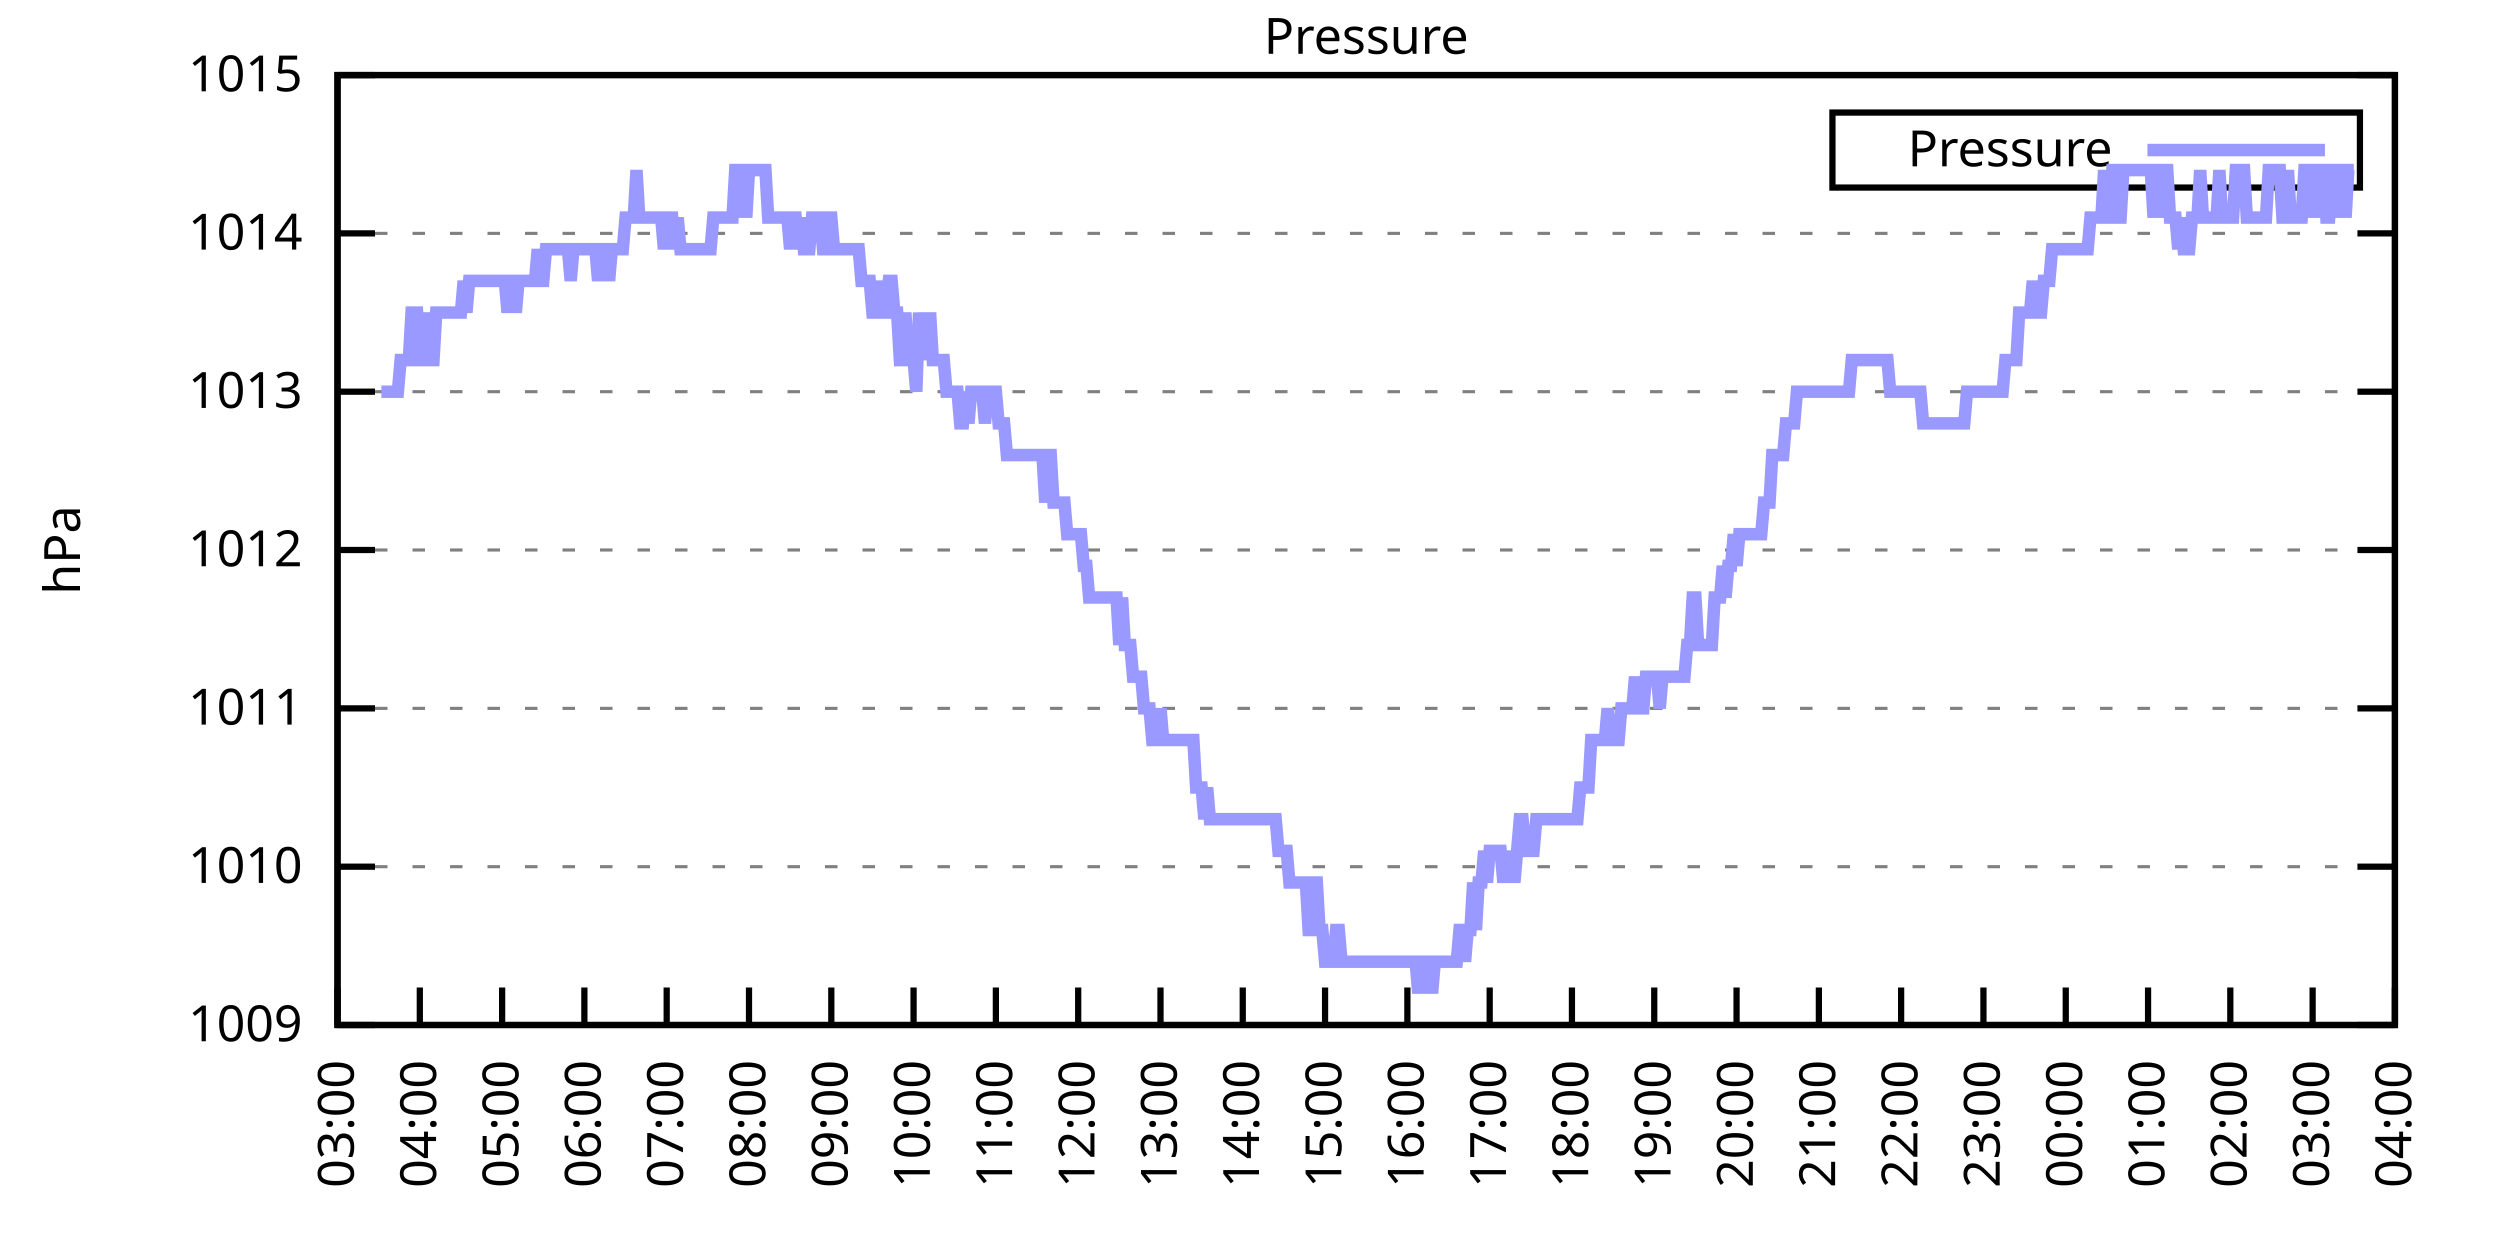
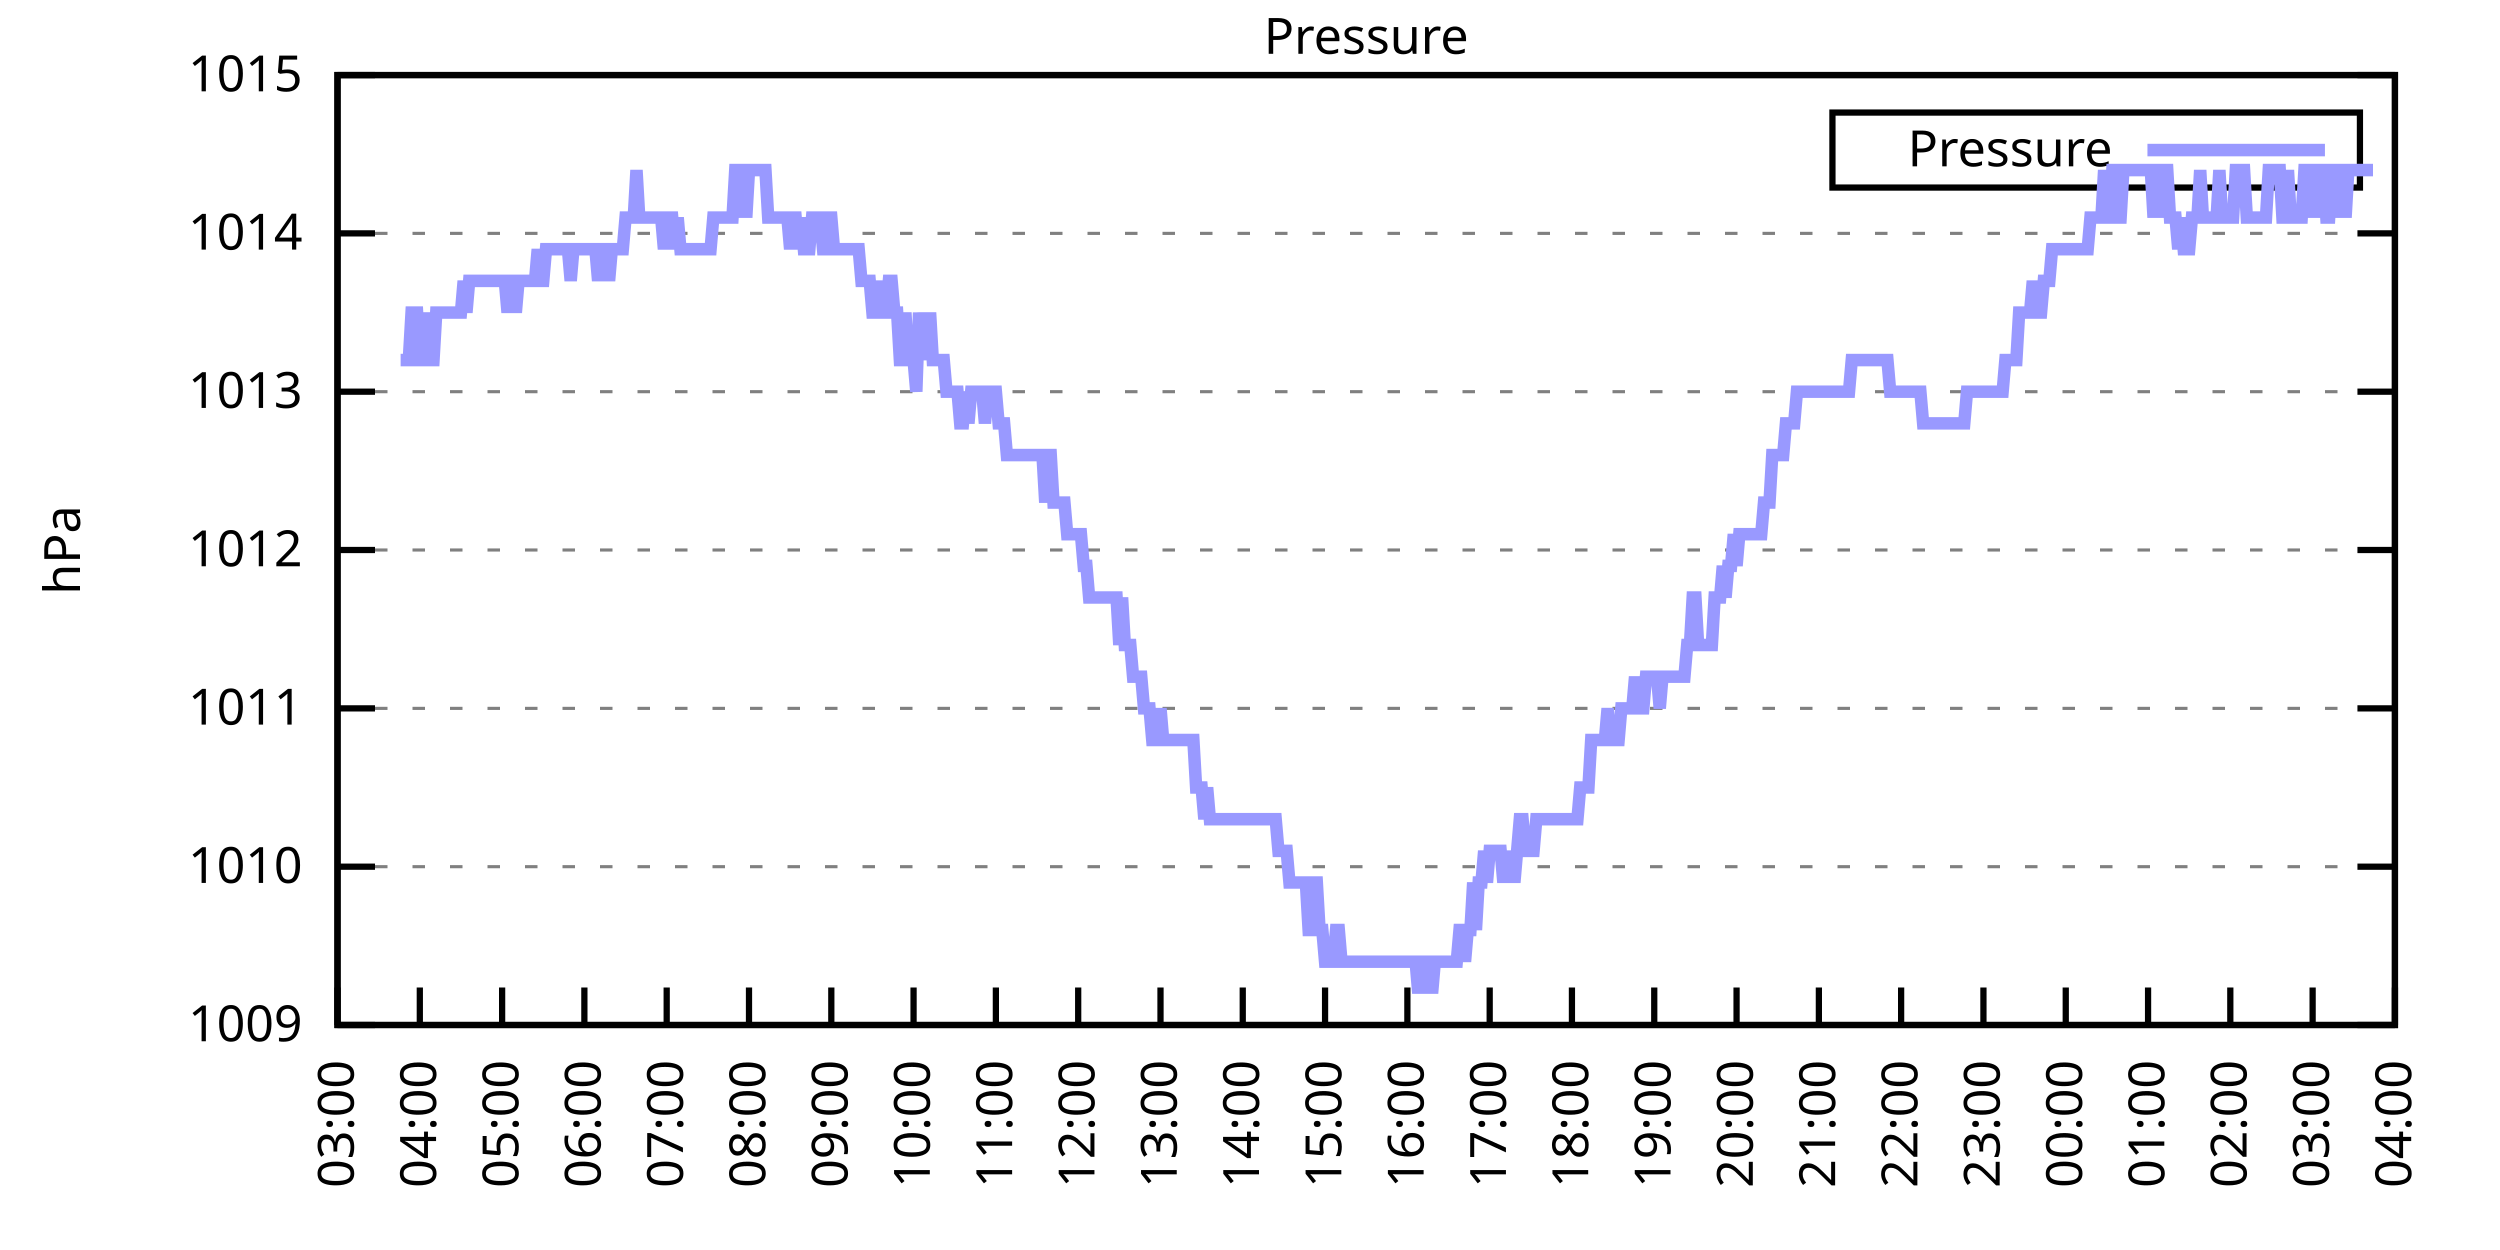
<svg xmlns="http://www.w3.org/2000/svg" xmlns:xlink="http://www.w3.org/1999/xlink" width="400" height="200" viewBox="0 0 400 200">
  <g id="gnuplot_canvas">
    <rect x="0" y="0" width="400" height="200" fill="none" />
    <defs>
      <circle id="gpDot" r="0.5" stroke-width="0.5" stroke="currentColor" />
      <path id="gpPt0" stroke-width="0.333" stroke="currentColor" d="M-1,0 h2 M0,-1 v2" />
      <path id="gpPt1" stroke-width="0.333" stroke="currentColor" d="M-1,-1 L1,1 M1,-1 L-1,1" />
      <path id="gpPt2" stroke-width="0.333" stroke="currentColor" d="M-1,0 L1,0 M0,-1 L0,1 M-1,-1 L1,1 M-1,1 L1,-1" />
      <rect id="gpPt3" stroke-width="0.333" stroke="currentColor" x="-1" y="-1" width="2" height="2" />
      <rect id="gpPt4" stroke-width="0.333" stroke="currentColor" fill="currentColor" x="-1" y="-1" width="2" height="2" />
      <circle id="gpPt5" stroke-width="0.333" stroke="currentColor" cx="0" cy="0" r="1" />
      <use xlink:href="#gpPt5" id="gpPt6" fill="currentColor" stroke="none" />
      <path id="gpPt7" stroke-width="0.333" stroke="currentColor" d="M0,-1.33 L-1.33,0.67 L1.33,0.67 z" />
      <use xlink:href="#gpPt7" id="gpPt8" fill="currentColor" stroke="none" />
      <use xlink:href="#gpPt7" id="gpPt9" stroke="currentColor" transform="rotate(180)" />
      <use xlink:href="#gpPt9" id="gpPt10" fill="currentColor" stroke="none" />
      <use xlink:href="#gpPt3" id="gpPt11" stroke="currentColor" transform="rotate(45)" />
      <use xlink:href="#gpPt11" id="gpPt12" fill="currentColor" stroke="none" />
      <path id="gpPt13" stroke-width="0.333" stroke="currentColor" d="M0,1.330 L1.265,0.411 L0.782,-1.067 L-0.782,-1.076 L-1.265,0.411 z" />
      <use xlink:href="#gpPt13" id="gpPt14" fill="currentColor" stroke="none" />
      <filter id="textbox" filterUnits="objectBoundingBox" x="0" y="0" height="1" width="1">
        <feFlood flood-color="white" flood-opacity="1" result="bgnd" />
        <feComposite in="SourceGraphic" in2="bgnd" operator="atop" />
      </filter>
      <filter id="greybox" filterUnits="objectBoundingBox" x="0" y="0" height="1" width="1">
        <feFlood flood-color="lightgrey" flood-opacity="1" result="grey" />
        <feComposite in="SourceGraphic" in2="grey" operator="atop" />
      </filter>
    </defs>
    <g fill="none" color="white" stroke="currentColor" stroke-width="1.00" stroke-linecap="butt" stroke-linejoin="miter">
</g>
    <g fill="none" color="black" stroke="currentColor" stroke-width="1.00" stroke-linecap="butt" stroke-linejoin="miter">
      <g stroke="none" shape-rendering="crispEdges">
        <polygon fill="rgb(255, 255, 255)" points="54.00,164.00 383.18,164.00 383.18,12.02 54.00,12.02 " />
      </g>
    </g>
    <g fill="none" color="black" stroke="currentColor" stroke-width="1.00" stroke-linecap="butt" stroke-linejoin="miter">
</g>
    <g fill="none" color="black" stroke="black" stroke-width="0.50" stroke-linecap="butt" stroke-linejoin="miter">
</g>
    <g fill="none" color="gray" stroke="currentColor" stroke-width="0.50" stroke-linecap="butt" stroke-linejoin="miter">
      <path stroke="gray" stroke-dasharray="2,4" class="gridline" d="M54.00,164.00 L383.19,164.00  " />
    </g>
    <g fill="none" color="gray" stroke="gray" stroke-width="1.00" stroke-linecap="butt" stroke-linejoin="miter">
</g>
    <g fill="none" color="black" stroke="currentColor" stroke-width="1.00" stroke-linecap="butt" stroke-linejoin="miter">
      <path stroke="black" d="M54.00,164.00 L60.00,164.00 M383.19,164.00 L377.19,164.00  " />
      <g transform="translate(48.40,166.60)" stroke="none" fill="black" font-family="Sans" font-size="8.00" text-anchor="end">
        <text>
          <tspan font-family="Sans"> 1009</tspan>
        </text>
      </g>
    </g>
    <g fill="none" color="black" stroke="currentColor" stroke-width="1.00" stroke-linecap="butt" stroke-linejoin="miter">
</g>
    <g fill="none" color="black" stroke="black" stroke-width="0.50" stroke-linecap="butt" stroke-linejoin="miter">
</g>
    <g fill="none" color="gray" stroke="currentColor" stroke-width="0.50" stroke-linecap="butt" stroke-linejoin="miter">
      <path stroke="gray" stroke-dasharray="2,4" class="gridline" d="M54.00,138.67 L383.19,138.67  " />
    </g>
    <g fill="none" color="gray" stroke="gray" stroke-width="1.00" stroke-linecap="butt" stroke-linejoin="miter">
</g>
    <g fill="none" color="black" stroke="currentColor" stroke-width="1.00" stroke-linecap="butt" stroke-linejoin="miter">
      <path stroke="black" d="M54.00,138.67 L60.00,138.67 M383.19,138.67 L377.19,138.67  " />
      <g transform="translate(48.40,141.27)" stroke="none" fill="black" font-family="Sans" font-size="8.00" text-anchor="end">
        <text>
          <tspan font-family="Sans"> 1010</tspan>
        </text>
      </g>
    </g>
    <g fill="none" color="black" stroke="currentColor" stroke-width="1.00" stroke-linecap="butt" stroke-linejoin="miter">
</g>
    <g fill="none" color="black" stroke="black" stroke-width="0.50" stroke-linecap="butt" stroke-linejoin="miter">
</g>
    <g fill="none" color="gray" stroke="currentColor" stroke-width="0.50" stroke-linecap="butt" stroke-linejoin="miter">
      <path stroke="gray" stroke-dasharray="2,4" class="gridline" d="M54.00,113.34 L383.19,113.34  " />
    </g>
    <g fill="none" color="gray" stroke="gray" stroke-width="1.00" stroke-linecap="butt" stroke-linejoin="miter">
</g>
    <g fill="none" color="black" stroke="currentColor" stroke-width="1.00" stroke-linecap="butt" stroke-linejoin="miter">
      <path stroke="black" d="M54.00,113.34 L60.00,113.34 M383.19,113.34 L377.19,113.34  " />
      <g transform="translate(48.40,115.94)" stroke="none" fill="black" font-family="Sans" font-size="8.00" text-anchor="end">
        <text>
          <tspan font-family="Sans"> 1011</tspan>
        </text>
      </g>
    </g>
    <g fill="none" color="black" stroke="currentColor" stroke-width="1.00" stroke-linecap="butt" stroke-linejoin="miter">
</g>
    <g fill="none" color="black" stroke="black" stroke-width="0.50" stroke-linecap="butt" stroke-linejoin="miter">
</g>
    <g fill="none" color="gray" stroke="currentColor" stroke-width="0.50" stroke-linecap="butt" stroke-linejoin="miter">
      <path stroke="gray" stroke-dasharray="2,4" class="gridline" d="M54.00,88.00 L383.19,88.00  " />
    </g>
    <g fill="none" color="gray" stroke="gray" stroke-width="1.00" stroke-linecap="butt" stroke-linejoin="miter">
</g>
    <g fill="none" color="black" stroke="currentColor" stroke-width="1.00" stroke-linecap="butt" stroke-linejoin="miter">
      <path stroke="black" d="M54.00,88.00 L60.00,88.00 M383.19,88.00 L377.19,88.00  " />
      <g transform="translate(48.40,90.60)" stroke="none" fill="black" font-family="Sans" font-size="8.00" text-anchor="end">
        <text>
          <tspan font-family="Sans"> 1012</tspan>
        </text>
      </g>
    </g>
    <g fill="none" color="black" stroke="currentColor" stroke-width="1.00" stroke-linecap="butt" stroke-linejoin="miter">
</g>
    <g fill="none" color="black" stroke="black" stroke-width="0.50" stroke-linecap="butt" stroke-linejoin="miter">
</g>
    <g fill="none" color="gray" stroke="currentColor" stroke-width="0.50" stroke-linecap="butt" stroke-linejoin="miter">
      <path stroke="gray" stroke-dasharray="2,4" class="gridline" d="M54.00,62.67 L383.19,62.67  " />
    </g>
    <g fill="none" color="gray" stroke="gray" stroke-width="1.00" stroke-linecap="butt" stroke-linejoin="miter">
</g>
    <g fill="none" color="black" stroke="currentColor" stroke-width="1.00" stroke-linecap="butt" stroke-linejoin="miter">
      <path stroke="black" d="M54.00,62.67 L60.00,62.67 M383.19,62.67 L377.19,62.67  " />
      <g transform="translate(48.40,65.27)" stroke="none" fill="black" font-family="Sans" font-size="8.00" text-anchor="end">
        <text>
          <tspan font-family="Sans"> 1013</tspan>
        </text>
      </g>
    </g>
    <g fill="none" color="black" stroke="currentColor" stroke-width="1.00" stroke-linecap="butt" stroke-linejoin="miter">
</g>
    <g fill="none" color="black" stroke="black" stroke-width="0.50" stroke-linecap="butt" stroke-linejoin="miter">
</g>
    <g fill="none" color="gray" stroke="currentColor" stroke-width="0.50" stroke-linecap="butt" stroke-linejoin="miter">
      <path stroke="gray" stroke-dasharray="2,4" class="gridline" d="M54.00,37.34 L383.19,37.34  " />
    </g>
    <g fill="none" color="gray" stroke="gray" stroke-width="1.00" stroke-linecap="butt" stroke-linejoin="miter">
</g>
    <g fill="none" color="black" stroke="currentColor" stroke-width="1.00" stroke-linecap="butt" stroke-linejoin="miter">
      <path stroke="black" d="M54.00,37.34 L60.00,37.34 M383.19,37.34 L377.19,37.34  " />
      <g transform="translate(48.40,39.94)" stroke="none" fill="black" font-family="Sans" font-size="8.00" text-anchor="end">
        <text>
          <tspan font-family="Sans"> 1014</tspan>
        </text>
      </g>
    </g>
    <g fill="none" color="black" stroke="currentColor" stroke-width="1.00" stroke-linecap="butt" stroke-linejoin="miter">
</g>
    <g fill="none" color="black" stroke="black" stroke-width="0.50" stroke-linecap="butt" stroke-linejoin="miter">
</g>
    <g fill="none" color="gray" stroke="currentColor" stroke-width="0.50" stroke-linecap="butt" stroke-linejoin="miter">
      <path stroke="gray" stroke-dasharray="2,4" class="gridline" d="M54.00,12.01 L383.19,12.01  " />
    </g>
    <g fill="none" color="gray" stroke="gray" stroke-width="1.00" stroke-linecap="butt" stroke-linejoin="miter">
</g>
    <g fill="none" color="black" stroke="currentColor" stroke-width="1.00" stroke-linecap="butt" stroke-linejoin="miter">
      <path stroke="black" d="M54.00,12.01 L60.00,12.01 M383.19,12.01 L377.19,12.01  " />
      <g transform="translate(48.40,14.61)" stroke="none" fill="black" font-family="Sans" font-size="8.00" text-anchor="end">
        <text>
          <tspan font-family="Sans"> 1015</tspan>
        </text>
      </g>
    </g>
    <g fill="none" color="black" stroke="currentColor" stroke-width="1.00" stroke-linecap="butt" stroke-linejoin="miter">
      <path stroke="black" d="M54.00,164.00 L54.00,158.00  " />
      <g transform="translate(56.60,169.60) rotate(270.00)" stroke="none" fill="black" font-family="Sans" font-size="8.00" text-anchor="end">
        <text>
          <tspan font-family="Sans">03:00</tspan>
        </text>
      </g>
    </g>
    <g fill="none" color="black" stroke="currentColor" stroke-width="1.00" stroke-linecap="butt" stroke-linejoin="miter">
      <path stroke="black" d="M67.17,164.00 L67.17,158.00  " />
      <g transform="translate(69.77,169.60) rotate(270.00)" stroke="none" fill="black" font-family="Sans" font-size="8.00" text-anchor="end">
        <text>
          <tspan font-family="Sans">04:00</tspan>
        </text>
      </g>
    </g>
    <g fill="none" color="black" stroke="currentColor" stroke-width="1.00" stroke-linecap="butt" stroke-linejoin="miter">
      <path stroke="black" d="M80.34,164.00 L80.34,158.00  " />
      <g transform="translate(82.94,169.60) rotate(270.00)" stroke="none" fill="black" font-family="Sans" font-size="8.00" text-anchor="end">
        <text>
          <tspan font-family="Sans">05:00</tspan>
        </text>
      </g>
    </g>
    <g fill="none" color="black" stroke="currentColor" stroke-width="1.00" stroke-linecap="butt" stroke-linejoin="miter">
      <path stroke="black" d="M93.50,164.00 L93.50,158.00  " />
      <g transform="translate(96.10,169.60) rotate(270.00)" stroke="none" fill="black" font-family="Sans" font-size="8.00" text-anchor="end">
        <text>
          <tspan font-family="Sans">06:00</tspan>
        </text>
      </g>
    </g>
    <g fill="none" color="black" stroke="currentColor" stroke-width="1.00" stroke-linecap="butt" stroke-linejoin="miter">
      <path stroke="black" d="M106.67,164.00 L106.67,158.00  " />
      <g transform="translate(109.27,169.60) rotate(270.00)" stroke="none" fill="black" font-family="Sans" font-size="8.00" text-anchor="end">
        <text>
          <tspan font-family="Sans">07:00</tspan>
        </text>
      </g>
    </g>
    <g fill="none" color="black" stroke="currentColor" stroke-width="1.00" stroke-linecap="butt" stroke-linejoin="miter">
      <path stroke="black" d="M119.84,164.00 L119.84,158.00  " />
      <g transform="translate(122.44,169.60) rotate(270.00)" stroke="none" fill="black" font-family="Sans" font-size="8.00" text-anchor="end">
        <text>
          <tspan font-family="Sans">08:00</tspan>
        </text>
      </g>
    </g>
    <g fill="none" color="black" stroke="currentColor" stroke-width="1.00" stroke-linecap="butt" stroke-linejoin="miter">
      <path stroke="black" d="M133.01,164.00 L133.01,158.00  " />
      <g transform="translate(135.61,169.60) rotate(270.00)" stroke="none" fill="black" font-family="Sans" font-size="8.00" text-anchor="end">
        <text>
          <tspan font-family="Sans">09:00</tspan>
        </text>
      </g>
    </g>
    <g fill="none" color="black" stroke="currentColor" stroke-width="1.00" stroke-linecap="butt" stroke-linejoin="miter">
      <path stroke="black" d="M146.17,164.00 L146.17,158.00  " />
      <g transform="translate(148.77,169.60) rotate(270.00)" stroke="none" fill="black" font-family="Sans" font-size="8.00" text-anchor="end">
        <text>
          <tspan font-family="Sans">10:00</tspan>
        </text>
      </g>
    </g>
    <g fill="none" color="black" stroke="currentColor" stroke-width="1.00" stroke-linecap="butt" stroke-linejoin="miter">
      <path stroke="black" d="M159.34,164.00 L159.34,158.00  " />
      <g transform="translate(161.94,169.60) rotate(270.00)" stroke="none" fill="black" font-family="Sans" font-size="8.00" text-anchor="end">
        <text>
          <tspan font-family="Sans">11:00</tspan>
        </text>
      </g>
    </g>
    <g fill="none" color="black" stroke="currentColor" stroke-width="1.00" stroke-linecap="butt" stroke-linejoin="miter">
      <path stroke="black" d="M172.51,164.00 L172.51,158.00  " />
      <g transform="translate(175.11,169.60) rotate(270.00)" stroke="none" fill="black" font-family="Sans" font-size="8.00" text-anchor="end">
        <text>
          <tspan font-family="Sans">12:00</tspan>
        </text>
      </g>
    </g>
    <g fill="none" color="black" stroke="currentColor" stroke-width="1.00" stroke-linecap="butt" stroke-linejoin="miter">
      <path stroke="black" d="M185.68,164.00 L185.68,158.00  " />
      <g transform="translate(188.28,169.60) rotate(270.00)" stroke="none" fill="black" font-family="Sans" font-size="8.00" text-anchor="end">
        <text>
          <tspan font-family="Sans">13:00</tspan>
        </text>
      </g>
    </g>
    <g fill="none" color="black" stroke="currentColor" stroke-width="1.00" stroke-linecap="butt" stroke-linejoin="miter">
      <path stroke="black" d="M198.84,164.00 L198.84,158.00  " />
      <g transform="translate(201.44,169.60) rotate(270.00)" stroke="none" fill="black" font-family="Sans" font-size="8.00" text-anchor="end">
        <text>
          <tspan font-family="Sans">14:00</tspan>
        </text>
      </g>
    </g>
    <g fill="none" color="black" stroke="currentColor" stroke-width="1.00" stroke-linecap="butt" stroke-linejoin="miter">
      <path stroke="black" d="M212.01,164.00 L212.01,158.00  " />
      <g transform="translate(214.61,169.60) rotate(270.00)" stroke="none" fill="black" font-family="Sans" font-size="8.00" text-anchor="end">
        <text>
          <tspan font-family="Sans">15:00</tspan>
        </text>
      </g>
    </g>
    <g fill="none" color="black" stroke="currentColor" stroke-width="1.00" stroke-linecap="butt" stroke-linejoin="miter">
      <path stroke="black" d="M225.18,164.00 L225.18,158.00  " />
      <g transform="translate(227.78,169.60) rotate(270.00)" stroke="none" fill="black" font-family="Sans" font-size="8.00" text-anchor="end">
        <text>
          <tspan font-family="Sans">16:00</tspan>
        </text>
      </g>
    </g>
    <g fill="none" color="black" stroke="currentColor" stroke-width="1.00" stroke-linecap="butt" stroke-linejoin="miter">
      <path stroke="black" d="M238.35,164.00 L238.35,158.00  " />
      <g transform="translate(240.95,169.60) rotate(270.00)" stroke="none" fill="black" font-family="Sans" font-size="8.00" text-anchor="end">
        <text>
          <tspan font-family="Sans">17:00</tspan>
        </text>
      </g>
    </g>
    <g fill="none" color="black" stroke="currentColor" stroke-width="1.00" stroke-linecap="butt" stroke-linejoin="miter">
      <path stroke="black" d="M251.51,164.00 L251.51,158.00  " />
      <g transform="translate(254.11,169.60) rotate(270.00)" stroke="none" fill="black" font-family="Sans" font-size="8.00" text-anchor="end">
        <text>
          <tspan font-family="Sans">18:00</tspan>
        </text>
      </g>
    </g>
    <g fill="none" color="black" stroke="currentColor" stroke-width="1.00" stroke-linecap="butt" stroke-linejoin="miter">
      <path stroke="black" d="M264.68,164.00 L264.68,158.00  " />
      <g transform="translate(267.28,169.60) rotate(270.00)" stroke="none" fill="black" font-family="Sans" font-size="8.00" text-anchor="end">
        <text>
          <tspan font-family="Sans">19:00</tspan>
        </text>
      </g>
    </g>
    <g fill="none" color="black" stroke="currentColor" stroke-width="1.00" stroke-linecap="butt" stroke-linejoin="miter">
      <path stroke="black" d="M277.85,164.00 L277.85,158.00  " />
      <g transform="translate(280.45,169.60) rotate(270.00)" stroke="none" fill="black" font-family="Sans" font-size="8.00" text-anchor="end">
        <text>
          <tspan font-family="Sans">20:00</tspan>
        </text>
      </g>
    </g>
    <g fill="none" color="black" stroke="currentColor" stroke-width="1.00" stroke-linecap="butt" stroke-linejoin="miter">
      <path stroke="black" d="M291.02,164.00 L291.02,158.00  " />
      <g transform="translate(293.62,169.60) rotate(270.00)" stroke="none" fill="black" font-family="Sans" font-size="8.00" text-anchor="end">
        <text>
          <tspan font-family="Sans">21:00</tspan>
        </text>
      </g>
    </g>
    <g fill="none" color="black" stroke="currentColor" stroke-width="1.00" stroke-linecap="butt" stroke-linejoin="miter">
      <path stroke="black" d="M304.18,164.00 L304.18,158.00  " />
      <g transform="translate(306.78,169.60) rotate(270.00)" stroke="none" fill="black" font-family="Sans" font-size="8.00" text-anchor="end">
        <text>
          <tspan font-family="Sans">22:00</tspan>
        </text>
      </g>
    </g>
    <g fill="none" color="black" stroke="currentColor" stroke-width="1.00" stroke-linecap="butt" stroke-linejoin="miter">
      <path stroke="black" d="M317.35,164.00 L317.35,158.00  " />
      <g transform="translate(319.95,169.60) rotate(270.00)" stroke="none" fill="black" font-family="Sans" font-size="8.00" text-anchor="end">
        <text>
          <tspan font-family="Sans">23:00</tspan>
        </text>
      </g>
    </g>
    <g fill="none" color="black" stroke="currentColor" stroke-width="1.00" stroke-linecap="butt" stroke-linejoin="miter">
      <path stroke="black" d="M330.52,164.00 L330.52,158.00  " />
      <g transform="translate(333.12,169.60) rotate(270.00)" stroke="none" fill="black" font-family="Sans" font-size="8.00" text-anchor="end">
        <text>
          <tspan font-family="Sans">00:00</tspan>
        </text>
      </g>
    </g>
    <g fill="none" color="black" stroke="currentColor" stroke-width="1.00" stroke-linecap="butt" stroke-linejoin="miter">
      <path stroke="black" d="M343.69,164.00 L343.69,158.00  " />
      <g transform="translate(346.29,169.60) rotate(270.00)" stroke="none" fill="black" font-family="Sans" font-size="8.00" text-anchor="end">
        <text>
          <tspan font-family="Sans">01:00</tspan>
        </text>
      </g>
    </g>
    <g fill="none" color="black" stroke="currentColor" stroke-width="1.00" stroke-linecap="butt" stroke-linejoin="miter">
      <path stroke="black" d="M356.85,164.00 L356.85,158.00  " />
      <g transform="translate(359.45,169.60) rotate(270.00)" stroke="none" fill="black" font-family="Sans" font-size="8.00" text-anchor="end">
        <text>
          <tspan font-family="Sans">02:00</tspan>
        </text>
      </g>
    </g>
    <g fill="none" color="black" stroke="currentColor" stroke-width="1.00" stroke-linecap="butt" stroke-linejoin="miter">
      <path stroke="black" d="M370.02,164.00 L370.02,158.00  " />
      <g transform="translate(372.62,169.60) rotate(270.00)" stroke="none" fill="black" font-family="Sans" font-size="8.00" text-anchor="end">
        <text>
          <tspan font-family="Sans">03:00</tspan>
        </text>
      </g>
    </g>
    <g fill="none" color="black" stroke="currentColor" stroke-width="1.00" stroke-linecap="butt" stroke-linejoin="miter">
      <path stroke="black" d="M383.19,164.00 L383.19,158.00  " />
      <g transform="translate(385.79,169.60) rotate(270.00)" stroke="none" fill="black" font-family="Sans" font-size="8.00" text-anchor="end">
        <text>
          <tspan font-family="Sans">04:00</tspan>
        </text>
      </g>
    </g>
    <g fill="none" color="black" stroke="currentColor" stroke-width="1.00" stroke-linecap="butt" stroke-linejoin="miter">
</g>
    <g fill="none" color="black" stroke="currentColor" stroke-width="1.00" stroke-linecap="butt" stroke-linejoin="miter">
      <path stroke="black" d="M54.00,12.01 L54.00,164.00 L383.19,164.00 L383.19,12.01 L54.00,12.01 Z  " />
    </g>
    <g fill="none" color="black" stroke="currentColor" stroke-width="1.00" stroke-linecap="butt" stroke-linejoin="miter">
</g>
    <g fill="none" color="black" stroke="currentColor" stroke-width="1.00" stroke-linecap="butt" stroke-linejoin="miter">
      <path stroke="black" d="M293.19,30.01 L293.19,18.01 L377.59,18.01 L377.59,30.01 L293.19,30.01 Z  " />
    </g>
    <g id="Pressure_plot_1">
      <g fill="none" color="white" stroke="black" stroke-width="2.00" stroke-linecap="butt" stroke-linejoin="miter">
</g>
      <g fill="none" color="black" stroke="currentColor" stroke-width="2.00" stroke-linecap="butt" stroke-linejoin="miter">
        <g transform="translate(337.99,26.61)" stroke="none" fill="black" font-family="Sans" font-size="8.00" text-anchor="end">
          <text>
            <tspan font-family="Sans">Pressure</tspan>
          </text>
        </g>
      </g>
      <g fill="none" color="black" stroke="currentColor" stroke-width="2.00" stroke-linecap="butt" stroke-linejoin="miter">
-         <path stroke="rgb(153, 153, 255)" d="M343.59,24.01 L371.99,24.01 M61.02,62.67 L61.46,62.67 L61.90,62.67 L62.34,62.67 L62.78,62.67 L63.22,62.67   L63.66,62.67 L64.10,57.61 L64.53,57.61 L64.97,57.61 L65.41,57.61 L65.85,50.01 L66.29,50.01 L66.73,50.01   L67.17,57.61 L67.61,57.61 L68.05,50.01 L68.48,57.61 L68.92,57.61 L69.36,57.61 L69.80,50.01 L70.24,50.01   L70.68,50.01 L71.12,50.01 L71.56,50.01 L72.00,50.01 L72.43,50.01 L72.87,50.01 L73.31,50.01 L73.75,50.01   L74.19,44.94 L74.63,50.01 L75.07,44.94 L75.51,44.94 L75.95,44.94 L76.38,44.94 L76.82,44.94 L77.26,44.94   L77.70,44.94 L78.14,44.94 L78.58,44.94 L79.02,44.94 L79.46,44.94 L79.90,44.94 L80.34,44.94 L80.77,44.94   L81.21,50.01 L81.65,44.94 L82.09,44.94 L82.53,50.01 L82.97,44.94 L83.41,44.94 L83.85,44.94 L84.29,44.94   L84.72,44.94 L85.16,44.94 L85.60,44.94 L86.04,39.87 L86.48,44.94 L86.92,44.94 L87.36,39.87 L87.80,39.87   L88.24,39.87 L88.67,39.87 L89.11,39.87 L89.55,39.87 L89.99,39.87 L90.43,39.87 L90.87,39.87 L91.31,44.94   L91.75,39.87 L92.19,39.87 L92.62,39.87 L93.06,39.87 L93.50,39.87 L93.94,39.87 L94.38,39.87 L94.82,39.87   L95.26,39.87 L95.70,44.94 L96.14,39.87 L96.58,39.87 L97.01,39.87 L97.45,44.94 L97.89,39.87 L98.33,39.87   L98.77,39.87 L99.21,39.87 L99.65,39.87 L100.09,34.81 L100.53,34.81 L100.96,34.81 L101.40,34.81 L101.84,27.21   L102.28,34.81 L102.72,34.81 L103.16,34.81 L103.60,34.81 L104.04,34.81 L104.48,34.81 L104.91,34.81 L105.35,34.81   L105.79,34.81 L106.23,39.87 L106.67,34.81 L107.11,34.81 L107.55,34.81 L107.99,39.87 L108.43,34.81 L108.87,39.87   L109.30,39.87 L109.74,39.87 L110.18,39.87 L110.62,39.87 L111.06,39.87 L111.50,39.87 L111.94,39.87 L112.38,39.87   L112.82,39.87 L113.25,39.87 L113.69,39.87 L114.13,34.81 L114.57,34.81 L115.01,34.81 L115.45,34.81 L115.89,34.81   L116.33,34.81 L116.77,34.81 L117.20,34.81 L117.64,27.21 L118.08,27.21 L118.52,34.81 L118.96,27.21 L119.40,34.81   L119.84,27.21 L120.28,27.21 L120.72,27.21 L121.15,27.21 L121.59,27.21 L122.03,27.21 L122.47,27.21 L122.91,34.81   L123.35,34.81 L123.79,34.81 L124.23,34.81 L124.67,34.81 L125.11,34.81 L125.54,34.81 L125.98,34.81 L126.42,39.87   L126.86,34.81 L127.30,34.81 L127.74,39.87 L128.18,34.81 L128.62,39.87 L129.06,39.87 L129.49,39.87 L129.93,34.81   L130.37,34.81 L130.81,34.81 L131.25,34.81 L131.69,39.87 L132.13,39.87 L132.57,34.81 L133.01,34.81 L133.44,39.87   L133.88,39.87 L134.32,39.87 L134.76,39.87 L135.20,39.87 L135.64,39.87 L136.08,39.87 L136.52,39.87 L136.96,39.87   L137.39,39.87 L137.83,44.94 L138.27,44.94 L138.71,44.94 L139.15,44.94 L139.59,50.01 L140.03,50.01 L140.47,50.01   L140.91,44.94 L141.35,50.01 L141.78,50.01 L142.22,44.94 L142.66,44.94 L143.10,50.01 L143.54,50.01 L143.98,57.61   L144.42,57.61 L144.86,50.01 L145.30,57.61 L145.73,57.61 L146.17,57.61 L146.61,62.67 L147.05,50.01 L147.49,57.61   L147.93,50.01 L148.37,57.61 L148.81,50.01 L149.25,57.61 L149.68,57.61 L150.12,57.61 L150.56,57.61 L151.00,57.61   L151.44,62.67 L151.88,62.67 L152.32,62.67 L152.76,62.67 L153.20,62.67 L153.63,67.74 L154.07,67.74 L154.51,62.67   L154.95,67.74 L155.39,62.67 L155.83,62.67 L156.27,62.67 L156.71,62.67 L157.15,62.67 L157.59,67.74 L158.02,62.67   L158.46,62.67 L158.90,62.67 L159.34,62.67 L159.78,67.74 L160.22,67.74 L160.66,67.74 L161.10,72.81 L161.54,72.81   L161.97,72.81 L162.41,72.81 L162.85,72.81 L163.29,72.81 L163.73,72.81 L164.17,72.81 L164.61,72.81 L165.05,72.81   L165.49,72.81 L165.92,72.81 L166.36,72.81 L166.80,72.81 L167.24,80.41 L167.68,72.81 L168.12,72.81 L168.56,80.41   L169.00,80.41 L169.44,80.41 L169.87,80.41 L170.31,80.41 L170.75,85.47 L171.19,85.47 L171.63,85.47 L172.07,85.47   L172.51,85.47 L172.95,85.47 L173.39,90.54 L173.83,90.54 L174.26,95.60 L174.70,95.60 L175.14,95.60 L175.58,95.60   L176.02,95.60 L176.46,95.60 L176.90,95.60 L177.34,95.60 L177.78,95.60 L178.21,95.60 L178.65,95.60 L179.09,103.20   L179.53,95.60 L179.97,103.20 L180.41,103.20 L180.85,103.20 L181.29,108.27 L181.73,108.27 L182.16,108.27 L182.60,108.27   L183.04,113.34 L183.48,113.34 L183.92,113.34 L184.36,118.40 L184.80,118.40 L185.24,118.40 L185.68,113.34 L186.11,118.40   L186.55,118.40 L186.99,118.40 L187.43,118.40 L187.87,118.40 L188.31,118.40 L188.75,118.40 L189.19,118.40 L189.63,118.40   L190.07,118.40 L190.50,118.40 L190.94,118.40 L191.38,126.00 L191.82,126.00 L192.26,126.00 L192.70,131.07 L193.14,126.00   L193.58,131.07 L194.02,131.07 L194.45,131.07 L194.89,131.07 L195.33,131.07 L195.77,131.07 L196.21,131.07 L196.65,131.07   L197.09,131.07 L197.53,131.07 L197.97,131.07 L198.40,131.07 L198.84,131.07 L199.28,131.07 L199.72,131.07 L200.16,131.07   L200.60,131.07 L201.04,131.07 L201.48,131.07 L201.92,131.07 L202.35,131.07 L202.79,131.07 L203.23,131.07 L203.67,131.07   L204.11,131.07 L204.55,136.14 L204.99,136.14 L205.43,136.14 L205.87,136.14 L206.31,141.20 L206.74,141.20 L207.18,141.20   L207.62,141.20 L208.06,141.20 L208.50,141.20 L208.94,141.20 L209.38,148.80 L209.82,148.80 L210.26,141.20 L210.69,141.20   L211.13,148.80 L211.57,148.80 L212.01,153.87 L212.45,153.87 L212.89,153.87 L213.33,153.87 L213.77,148.80 L214.21,148.80   L214.64,153.87 L215.08,153.87 L215.52,153.87 L215.96,153.87 L216.40,153.87 L216.84,153.87 L217.28,153.87 L217.72,153.87   L218.16,153.87 L218.60,153.87 L219.03,153.87 L219.47,153.87 L219.91,153.87 L220.35,153.87 L220.79,153.87 L221.23,153.87   L221.67,153.87 L222.11,153.87 L222.55,153.87 L222.98,153.87 L223.42,153.87 L223.86,153.87 L224.30,153.87 L224.74,153.87   L225.18,153.87 L225.62,153.87 L226.06,153.87 L226.50,153.87 L226.93,158.93 L227.37,153.87 L227.81,153.87 L228.25,158.93   L228.69,153.87 L229.13,158.93 L229.57,153.87 L230.01,153.87 L230.45,153.87 L230.88,153.87 L231.32,153.87 L231.76,153.87   L232.20,153.87 L232.64,153.87 L233.08,153.87 L233.52,148.80 L233.96,148.80 L234.40,153.87 L234.84,148.80 L235.27,148.80   L235.71,141.20 L236.15,148.80 L236.59,141.20 L237.03,141.20 L237.47,136.14 L237.91,141.20 L238.35,136.14 L238.79,136.14   L239.22,136.14 L239.66,136.14 L240.10,136.14 L240.54,141.20 L240.98,136.14 L241.42,141.20 L241.86,136.14 L242.30,141.20   L242.74,136.14 L243.17,131.07 L243.61,131.07 L244.05,136.14 L244.49,136.14 L244.93,136.14 L245.37,136.14 L245.81,131.07   L246.25,131.07 L246.69,131.07 L247.12,131.07 L247.56,131.07 L248.00,131.07 L248.44,131.07 L248.88,131.07 L249.32,131.07   L249.76,131.07 L250.20,131.07 L250.64,131.07 L251.08,131.07 L251.51,131.07 L251.95,131.07 L252.39,131.07 L252.83,126.00   L253.27,126.00 L253.71,126.00 L254.15,126.00 L254.59,118.40 L255.03,118.40 L255.46,118.40 L255.90,118.40 L256.34,118.40   L256.78,118.40 L257.22,113.34 L257.66,118.40 L258.10,118.40 L258.54,118.40 L258.98,118.40 L259.41,113.34 L259.85,113.34   L260.29,113.34 L260.73,113.34 L261.17,113.34 L261.61,108.27 L262.05,113.34 L262.49,113.34 L262.93,113.34 L263.36,108.27   L263.80,108.27 L264.24,108.27 L264.68,108.27 L265.12,108.27 L265.56,113.34 L266.00,108.27 L266.44,108.27 L266.88,108.27   L267.32,108.27 L267.75,108.27 L268.19,108.27 L268.63,108.27 L269.07,108.27 L269.51,108.27 L269.95,103.20 L270.39,103.20   L270.83,95.60 L271.27,95.60 L271.70,103.20 L272.14,103.20 L272.58,103.20 L273.02,103.20 L273.46,103.20 L273.90,103.20   L274.34,95.60 L274.78,95.60 L275.22,95.60 L275.65,90.54 L276.09,95.60 L276.53,90.54 L276.97,90.54 L277.41,85.47   L277.85,90.54 L278.29,85.47 L278.73,85.47 L279.17,85.47 L279.60,85.47 L280.04,85.47 L280.48,85.47 L280.92,85.47   L281.36,85.47 L281.80,85.47 L282.24,80.41 L282.68,80.41 L283.12,80.41 L283.56,72.81 L283.99,72.81 L284.43,72.81   L284.87,72.81 L285.31,72.81 L285.75,67.74 L286.19,67.74 L286.63,67.74 L287.07,67.74 L287.51,62.67 L287.94,62.67   L288.38,62.67 L288.82,62.67 L289.26,62.67 L289.70,62.67 L290.14,62.67 L290.58,62.67 L291.02,62.67 L291.46,62.67   L291.89,62.67 L292.33,62.67 L292.77,62.67 L293.21,62.67 L293.65,62.67 L294.09,62.67 L294.53,62.67 L294.97,62.67   L295.41,62.67 L295.84,62.67 L296.28,57.61 L296.72,57.61 L297.16,57.61 L297.60,57.61 L298.04,57.61 L298.48,57.61   L298.92,57.61 L299.36,57.61 L299.80,57.61 L300.23,57.61 L300.67,57.61 L301.11,57.61 L301.55,57.61 L301.99,57.61   L302.43,62.67 L302.87,62.67 L303.31,62.67 L303.75,62.67 L304.18,62.67 L304.62,62.67 L305.06,62.67 L305.50,62.67   L305.94,62.67 L306.38,62.67 L306.82,62.67 L307.26,62.67 L307.70,67.74 L308.13,67.74 L308.57,67.74 L309.01,67.74   L309.45,67.74 L309.89,67.74 L310.33,67.74 L310.77,67.74 L311.21,67.74 L311.65,67.74 L312.08,67.74 L312.52,67.74   L312.96,67.74 L313.40,67.74 L313.84,67.74 L314.28,67.74 L314.72,62.67 L315.16,62.67 L315.60,62.67 L316.04,62.67   L316.47,62.67 L316.91,62.67 L317.35,62.67 L317.79,62.67 L318.23,62.67 L318.67,62.67 L319.11,62.67 L319.55,62.67   L319.99,62.67 L320.42,62.67 L320.86,57.61 L321.30,57.61 L321.74,57.61 L322.18,57.61 L322.62,57.61 L323.06,50.01   L323.50,50.01 L323.94,50.01 L324.37,50.01 L324.81,50.01 L325.25,44.94 L325.69,50.01 L326.13,50.01 L326.57,50.01   L327.01,44.94 L327.45,44.94 L327.89,44.94 L328.33,39.87 L328.76,39.87 L329.20,39.87 L329.64,39.87 L330.08,39.87   L330.52,39.87 L330.96,39.87 L331.40,39.87 L331.84,39.87 L332.28,39.87 L332.71,39.87 L333.15,39.87 L333.59,39.87   L334.03,39.87 L334.47,34.81 L334.91,34.81 L335.35,34.81 L335.79,34.81 L336.23,34.81 L336.66,27.21 L337.10,34.81   L337.54,34.81 L337.98,27.21 L338.42,27.21 L338.86,34.81 L339.30,34.81 L339.74,27.21 L340.18,27.21 L340.61,27.21   L341.05,27.21 L341.49,27.21 L341.93,27.21 L342.37,27.21 L342.81,27.21 L343.25,27.21 L343.69,27.21 L344.13,27.21   L344.57,34.81 L345.00,27.21 L345.44,27.21 L345.88,34.81 L346.32,27.21 L346.76,27.21 L347.20,34.81 L347.64,34.81   L348.08,34.81 L348.52,39.87 L348.95,34.81 L349.39,39.87 L349.83,39.87 L350.27,39.87 L350.71,34.81 L351.15,34.81   L351.59,34.81 L352.03,27.21 L352.47,34.81 L352.90,34.81 L353.34,34.81 L353.78,34.81 L354.22,34.81 L354.66,34.81   L355.10,27.21 L355.54,34.81 L355.98,34.81 L356.42,34.81 L356.85,34.81 L357.29,34.81 L357.73,27.21 L358.17,27.21   L358.61,27.21 L359.05,27.21 L359.49,34.81 L359.93,34.81 L360.37,34.81 L360.81,34.81 L361.24,34.81 L361.68,34.81   L362.12,34.81 L362.56,34.81 L363.00,27.21 L363.44,27.21 L363.88,27.21 L364.32,27.21 L364.76,27.21 L365.19,34.81   L365.63,34.81 L366.07,27.21 L366.51,34.81 L366.95,34.81 L367.39,34.81 L367.83,34.81 L368.27,34.81 L368.71,27.21   L369.14,27.21 L369.58,34.81 L370.02,27.21 L370.46,34.81 L370.90,27.21 L371.34,27.21 L371.78,27.21 L372.22,34.81   L372.66,34.81 L373.09,27.21 L373.53,27.21 L373.97,27.21 L374.41,34.81 L374.85,27.21 L375.29,34.81 L375.73,27.21   L376.17,27.21 L376.61,27.21  " />
+         <path stroke="rgb(153, 153, 255)" d="M343.59,24.01 L371.99,24.01 M64.10,57.61 L64.53,57.61 L64.97,57.61 L65.41,57.61 L65.85,50.01 L66.29,50.01   L66.73,50.01 L67.17,57.61 L67.61,57.61 L68.05,50.01 L68.48,57.61 L68.92,57.61 L69.36,57.61 L69.80,50.01   L70.24,50.01 L70.68,50.01 L71.12,50.01 L71.56,50.01 L72.00,50.01 L72.43,50.01 L72.87,50.01 L73.31,50.01   L73.75,50.01 L74.19,44.94 L74.63,50.01 L75.07,44.94 L75.51,44.94 L75.95,44.94 L76.38,44.94 L76.82,44.94   L77.26,44.94 L77.70,44.94 L78.14,44.94 L78.58,44.94 L79.02,44.94 L79.46,44.94 L79.90,44.94 L80.34,44.94   L80.77,44.94 L81.21,50.01 L81.65,44.94 L82.09,44.94 L82.53,50.01 L82.97,44.94 L83.41,44.94 L83.85,44.94   L84.29,44.94 L84.72,44.94 L85.16,44.94 L85.60,44.94 L86.04,39.87 L86.48,44.94 L86.92,44.94 L87.36,39.87   L87.80,39.87 L88.24,39.87 L88.67,39.87 L89.11,39.87 L89.55,39.87 L89.99,39.87 L90.43,39.87 L90.87,39.87   L91.31,44.94 L91.75,39.87 L92.19,39.87 L92.62,39.87 L93.06,39.87 L93.50,39.87 L93.94,39.87 L94.38,39.87   L94.82,39.87 L95.26,39.87 L95.70,44.94 L96.14,39.87 L96.58,39.87 L97.01,39.87 L97.45,44.94 L97.89,39.87   L98.33,39.87 L98.77,39.87 L99.21,39.87 L99.65,39.87 L100.09,34.81 L100.53,34.81 L100.96,34.81 L101.40,34.81   L101.84,27.21 L102.28,34.81 L102.72,34.81 L103.16,34.81 L103.60,34.81 L104.04,34.81 L104.48,34.81 L104.91,34.81   L105.35,34.81 L105.79,34.81 L106.23,39.87 L106.67,34.81 L107.11,34.81 L107.55,34.81 L107.99,39.87 L108.43,34.81   L108.87,39.87 L109.30,39.87 L109.74,39.87 L110.18,39.87 L110.62,39.87 L111.06,39.87 L111.50,39.87 L111.94,39.87   L112.38,39.87 L112.82,39.87 L113.25,39.87 L113.69,39.87 L114.13,34.81 L114.57,34.81 L115.01,34.81 L115.45,34.81   L115.89,34.81 L116.33,34.81 L116.77,34.81 L117.20,34.81 L117.64,27.21 L118.08,27.21 L118.52,34.81 L118.96,27.21   L119.40,34.81 L119.84,27.21 L120.28,27.21 L120.72,27.21 L121.15,27.21 L121.59,27.21 L122.03,27.21 L122.47,27.21   L122.91,34.81 L123.35,34.81 L123.79,34.81 L124.23,34.81 L124.67,34.81 L125.11,34.81 L125.54,34.81 L125.98,34.81   L126.42,39.87 L126.86,34.81 L127.30,34.81 L127.74,39.87 L128.18,34.81 L128.62,39.87 L129.06,39.87 L129.49,39.87   L129.93,34.81 L130.37,34.81 L130.81,34.81 L131.25,34.81 L131.69,39.87 L132.13,39.87 L132.57,34.81 L133.01,34.81   L133.44,39.87 L133.88,39.87 L134.32,39.87 L134.76,39.87 L135.20,39.87 L135.64,39.87 L136.08,39.87 L136.52,39.87   L136.96,39.87 L137.39,39.87 L137.83,44.94 L138.27,44.94 L138.71,44.94 L139.15,44.94 L139.59,50.01 L140.03,50.01   L140.47,50.01 L140.91,44.94 L141.35,50.01 L141.78,50.01 L142.22,44.94 L142.66,44.94 L143.10,50.01 L143.54,50.01   L143.98,57.61 L144.42,57.61 L144.86,50.01 L145.30,57.61 L145.73,57.61 L146.17,57.61 L146.61,62.67 L147.05,50.01   L147.49,57.61 L147.93,50.01 L148.37,57.61 L148.81,50.01 L149.25,57.61 L149.68,57.61 L150.12,57.61 L150.56,57.61   L151.00,57.61 L151.44,62.67 L151.88,62.67 L152.32,62.67 L152.76,62.67 L153.20,62.67 L153.63,67.74 L154.07,67.74   L154.51,62.67 L154.95,67.74 L155.39,62.67 L155.83,62.67 L156.27,62.67 L156.71,62.67 L157.15,62.67 L157.59,67.74   L158.02,62.67 L158.46,62.67 L158.90,62.67 L159.34,62.67 L159.78,67.74 L160.22,67.74 L160.66,67.74 L161.10,72.81   L161.54,72.81 L161.97,72.81 L162.41,72.81 L162.85,72.81 L163.29,72.81 L163.73,72.81 L164.17,72.81 L164.61,72.81   L165.05,72.81 L165.49,72.81 L165.92,72.81 L166.36,72.81 L166.80,72.81 L167.24,80.41 L167.68,72.81 L168.12,72.81   L168.56,80.41 L169.00,80.41 L169.44,80.41 L169.87,80.41 L170.31,80.41 L170.75,85.47 L171.19,85.47 L171.63,85.47   L172.07,85.47 L172.51,85.47 L172.95,85.47 L173.39,90.54 L173.83,90.54 L174.26,95.60 L174.70,95.60 L175.14,95.60   L175.58,95.60 L176.02,95.60 L176.46,95.60 L176.90,95.60 L177.34,95.60 L177.78,95.60 L178.21,95.60 L178.65,95.60   L179.09,103.20 L179.53,95.60 L179.97,103.20 L180.41,103.20 L180.85,103.20 L181.29,108.27 L181.73,108.27 L182.16,108.27   L182.60,108.27 L183.04,113.34 L183.48,113.34 L183.92,113.34 L184.36,118.40 L184.80,118.40 L185.24,118.40 L185.68,113.34   L186.11,118.40 L186.55,118.40 L186.99,118.40 L187.43,118.40 L187.87,118.40 L188.31,118.40 L188.75,118.40 L189.19,118.40   L189.63,118.40 L190.07,118.40 L190.50,118.40 L190.94,118.40 L191.38,126.00 L191.82,126.00 L192.26,126.00 L192.70,131.07   L193.14,126.00 L193.58,131.07 L194.02,131.07 L194.45,131.07 L194.89,131.07 L195.33,131.07 L195.77,131.07 L196.21,131.07   L196.65,131.07 L197.09,131.07 L197.53,131.07 L197.97,131.07 L198.40,131.07 L198.84,131.07 L199.28,131.07 L199.72,131.07   L200.16,131.07 L200.60,131.07 L201.04,131.07 L201.48,131.07 L201.92,131.07 L202.35,131.07 L202.79,131.07 L203.23,131.07   L203.67,131.07 L204.11,131.07 L204.55,136.14 L204.99,136.14 L205.43,136.14 L205.87,136.14 L206.31,141.20 L206.74,141.20   L207.18,141.20 L207.62,141.20 L208.06,141.20 L208.50,141.20 L208.94,141.20 L209.38,148.80 L209.82,148.80 L210.26,141.20   L210.69,141.20 L211.13,148.80 L211.57,148.80 L212.01,153.87 L212.45,153.87 L212.89,153.87 L213.33,153.87 L213.77,148.80   L214.21,148.80 L214.64,153.87 L215.08,153.87 L215.52,153.87 L215.96,153.87 L216.40,153.87 L216.84,153.87 L217.28,153.87   L217.72,153.87 L218.16,153.87 L218.60,153.87 L219.03,153.87 L219.47,153.87 L219.91,153.87 L220.35,153.87 L220.79,153.87   L221.23,153.87 L221.67,153.87 L222.11,153.87 L222.55,153.87 L222.98,153.87 L223.42,153.87 L223.86,153.87 L224.30,153.87   L224.74,153.87 L225.18,153.87 L225.62,153.87 L226.06,153.87 L226.50,153.87 L226.93,158.93 L227.37,153.87 L227.81,153.87   L228.25,158.93 L228.69,153.87 L229.13,158.93 L229.57,153.87 L230.01,153.87 L230.45,153.87 L230.88,153.87 L231.32,153.87   L231.76,153.87 L232.20,153.87 L232.64,153.87 L233.08,153.87 L233.52,148.80 L233.96,148.80 L234.40,153.87 L234.84,148.80   L235.27,148.80 L235.71,141.20 L236.15,148.80 L236.59,141.20 L237.03,141.20 L237.47,136.14 L237.91,141.20 L238.35,136.14   L238.79,136.14 L239.22,136.14 L239.66,136.14 L240.10,136.14 L240.54,141.20 L240.98,136.14 L241.42,141.20 L241.86,136.14   L242.30,141.20 L242.74,136.14 L243.17,131.07 L243.61,131.07 L244.05,136.14 L244.49,136.14 L244.93,136.14 L245.37,136.14   L245.81,131.07 L246.25,131.07 L246.69,131.07 L247.12,131.07 L247.56,131.07 L248.00,131.07 L248.44,131.07 L248.88,131.07   L249.32,131.07 L249.76,131.07 L250.20,131.07 L250.64,131.07 L251.08,131.07 L251.51,131.07 L251.95,131.07 L252.39,131.07   L252.83,126.00 L253.27,126.00 L253.71,126.00 L254.15,126.00 L254.59,118.40 L255.03,118.40 L255.46,118.40 L255.90,118.40   L256.34,118.40 L256.78,118.40 L257.22,113.34 L257.66,118.40 L258.10,118.40 L258.54,118.40 L258.98,118.40 L259.41,113.34   L259.85,113.34 L260.29,113.34 L260.73,113.34 L261.17,113.34 L261.61,108.27 L262.05,113.34 L262.49,113.34 L262.93,113.34   L263.36,108.27 L263.80,108.27 L264.24,108.27 L264.68,108.27 L265.12,108.27 L265.56,113.34 L266.00,108.27 L266.44,108.27   L266.88,108.27 L267.32,108.27 L267.75,108.27 L268.19,108.27 L268.63,108.27 L269.07,108.27 L269.51,108.27 L269.95,103.20   L270.39,103.20 L270.83,95.60 L271.27,95.60 L271.70,103.20 L272.14,103.20 L272.58,103.20 L273.02,103.20 L273.46,103.20   L273.90,103.20 L274.34,95.60 L274.78,95.60 L275.22,95.60 L275.65,90.54 L276.09,95.60 L276.53,90.54 L276.97,90.54   L277.41,85.47 L277.85,90.54 L278.29,85.47 L278.73,85.47 L279.17,85.47 L279.60,85.47 L280.04,85.47 L280.48,85.47   L280.92,85.47 L281.36,85.47 L281.80,85.47 L282.24,80.41 L282.68,80.41 L283.12,80.41 L283.56,72.81 L283.99,72.81   L284.43,72.81 L284.87,72.81 L285.31,72.81 L285.75,67.74 L286.19,67.74 L286.63,67.74 L287.07,67.74 L287.51,62.67   L287.94,62.67 L288.38,62.67 L288.82,62.67 L289.26,62.67 L289.70,62.67 L290.14,62.67 L290.58,62.67 L291.02,62.67   L291.46,62.67 L291.89,62.67 L292.33,62.67 L292.77,62.67 L293.21,62.67 L293.65,62.67 L294.09,62.67 L294.53,62.67   L294.97,62.67 L295.41,62.67 L295.84,62.67 L296.28,57.61 L296.72,57.61 L297.16,57.61 L297.60,57.61 L298.04,57.61   L298.48,57.61 L298.92,57.61 L299.36,57.61 L299.80,57.61 L300.23,57.61 L300.67,57.61 L301.11,57.61 L301.55,57.61   L301.99,57.61 L302.43,62.67 L302.87,62.67 L303.31,62.67 L303.75,62.67 L304.18,62.67 L304.62,62.67 L305.06,62.67   L305.50,62.67 L305.94,62.67 L306.38,62.67 L306.82,62.67 L307.26,62.67 L307.70,67.74 L308.13,67.74 L308.57,67.74   L309.01,67.74 L309.45,67.74 L309.89,67.74 L310.33,67.74 L310.77,67.74 L311.21,67.74 L311.65,67.74 L312.08,67.74   L312.52,67.74 L312.96,67.74 L313.40,67.74 L313.84,67.74 L314.28,67.74 L314.72,62.67 L315.16,62.67 L315.60,62.67   L316.04,62.67 L316.47,62.67 L316.91,62.67 L317.35,62.67 L317.79,62.67 L318.23,62.67 L318.67,62.67 L319.11,62.67   L319.55,62.67 L319.99,62.67 L320.42,62.67 L320.86,57.61 L321.30,57.61 L321.74,57.61 L322.18,57.61 L322.62,57.61   L323.06,50.01 L323.50,50.01 L323.94,50.01 L324.37,50.01 L324.81,50.01 L325.25,44.94 L325.69,50.01 L326.13,50.01   L326.57,50.01 L327.01,44.94 L327.45,44.94 L327.89,44.94 L328.33,39.87 L328.76,39.87 L329.20,39.87 L329.64,39.87   L330.08,39.87 L330.52,39.87 L330.96,39.87 L331.40,39.87 L331.84,39.87 L332.28,39.87 L332.71,39.87 L333.15,39.87   L333.59,39.87 L334.03,39.87 L334.47,34.81 L334.91,34.81 L335.35,34.81 L335.79,34.81 L336.23,34.81 L336.66,27.21   L337.10,34.81 L337.54,34.81 L337.98,27.21 L338.42,27.21 L338.86,34.81 L339.30,34.81 L339.74,27.21 L340.18,27.21   L340.61,27.21 L341.05,27.21 L341.49,27.21 L341.93,27.21 L342.37,27.21 L342.81,27.21 L343.25,27.21 L343.69,27.21   L344.13,27.21 L344.57,34.81 L345.00,27.21 L345.44,27.21 L345.88,34.81 L346.32,27.21 L346.76,27.21 L347.20,34.81   L347.64,34.81 L348.08,34.81 L348.52,39.87 L348.95,34.81 L349.39,39.87 L349.83,39.87 L350.27,39.87 L350.71,34.81   L351.15,34.81 L351.59,34.81 L352.03,27.21 L352.47,34.81 L352.90,34.81 L353.34,34.81 L353.78,34.81 L354.22,34.81   L354.66,34.81 L355.10,27.21 L355.54,34.81 L355.98,34.81 L356.42,34.81 L356.85,34.81 L357.29,34.81 L357.73,27.21   L358.17,27.21 L358.61,27.21 L359.05,27.21 L359.49,34.81 L359.93,34.81 L360.37,34.81 L360.81,34.81 L361.24,34.81   L361.68,34.81 L362.12,34.81 L362.56,34.81 L363.00,27.21 L363.44,27.21 L363.88,27.21 L364.32,27.21 L364.76,27.21   L365.19,34.81 L365.63,34.81 L366.07,27.21 L366.51,34.81 L366.95,34.81 L367.39,34.81 L367.83,34.81 L368.27,34.81   L368.71,27.21 L369.14,27.21 L369.58,34.81 L370.02,27.21 L370.46,34.81 L370.90,27.21 L371.34,27.21 L371.78,27.21   L372.22,34.81 L372.66,34.81 L373.09,27.21 L373.53,27.21 L373.97,27.21 L374.41,34.81 L374.85,27.21 L375.29,34.81   L375.73,27.21 L376.17,27.21 L376.61,27.21 L377.05,27.21 L377.48,27.21 L377.92,27.21 L378.36,27.21 L378.80,27.21   L379.24,27.21 L379.68,27.21  " />
      </g>
    </g>
    <g fill="none" color="black" stroke="currentColor" stroke-width="2.00" stroke-linecap="butt" stroke-linejoin="miter">
</g>
    <g fill="none" color="black" stroke="black" stroke-width="1.00" stroke-linecap="butt" stroke-linejoin="miter">
</g>
    <g fill="none" color="black" stroke="currentColor" stroke-width="1.00" stroke-linecap="butt" stroke-linejoin="miter">
      <path stroke="black" d="M54.00,12.01 L54.00,164.00 L383.19,164.00 L383.19,12.01 L54.00,12.01 Z  " />
      <g transform="translate(12.80,88.01) rotate(270.00)" stroke="none" fill="black" font-family="Sans" font-size="8.00" text-anchor="middle">
        <text>
          <tspan font-family="Sans">hPa</tspan>
        </text>
      </g>
    </g>
    <g fill="none" color="black" stroke="currentColor" stroke-width="1.00" stroke-linecap="butt" stroke-linejoin="miter">
</g>
    <g fill="none" color="black" stroke="currentColor" stroke-width="1.00" stroke-linecap="butt" stroke-linejoin="miter">
      <g transform="translate(218.59,8.61)" stroke="none" fill="black" font-family="Sans" font-size="8.00" text-anchor="middle">
        <text>
          <tspan font-family="Sans">Pressure</tspan>
        </text>
      </g>
    </g>
    <g fill="none" color="black" stroke="currentColor" stroke-width="1.00" stroke-linecap="butt" stroke-linejoin="miter">
</g>
  </g>
</svg>
